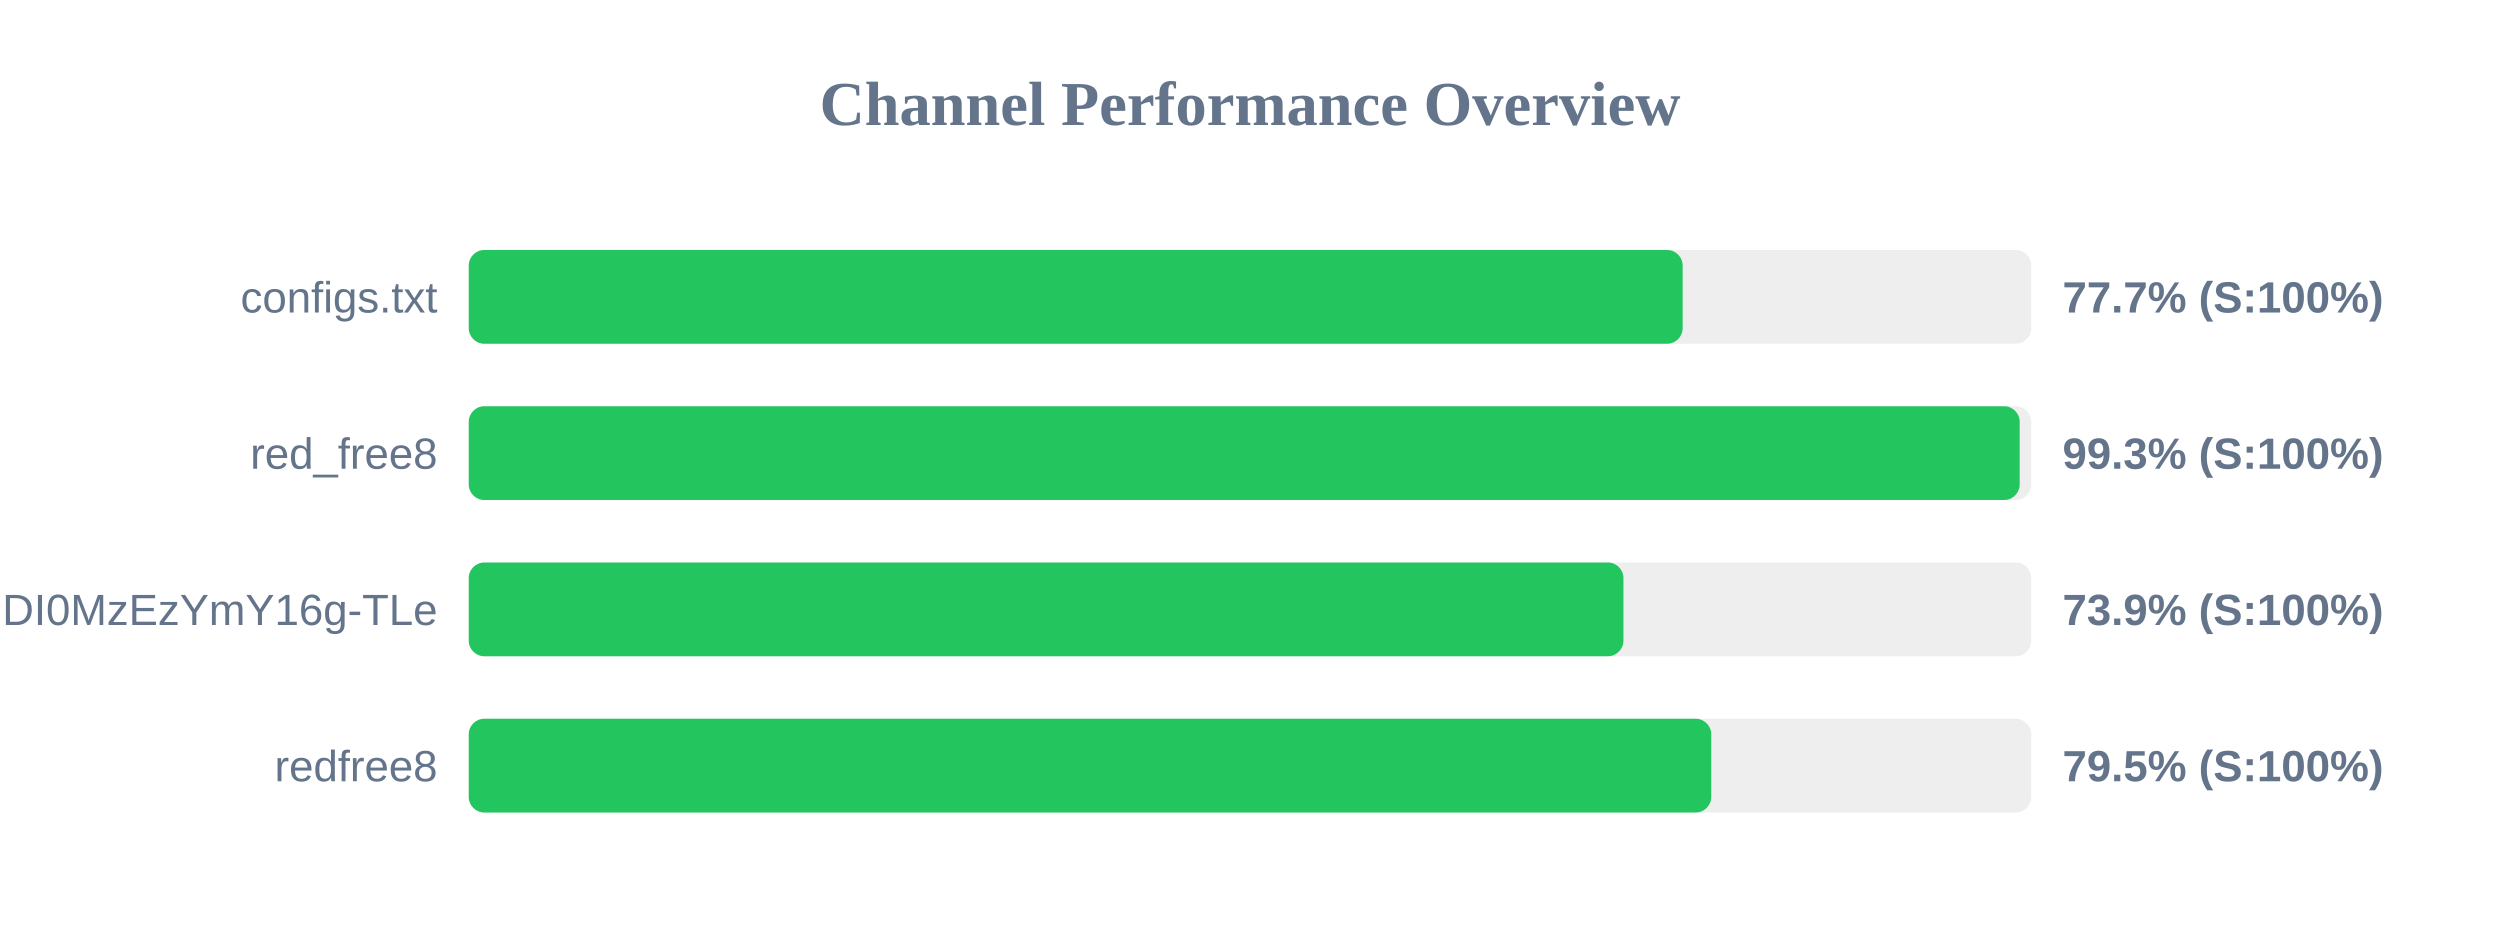
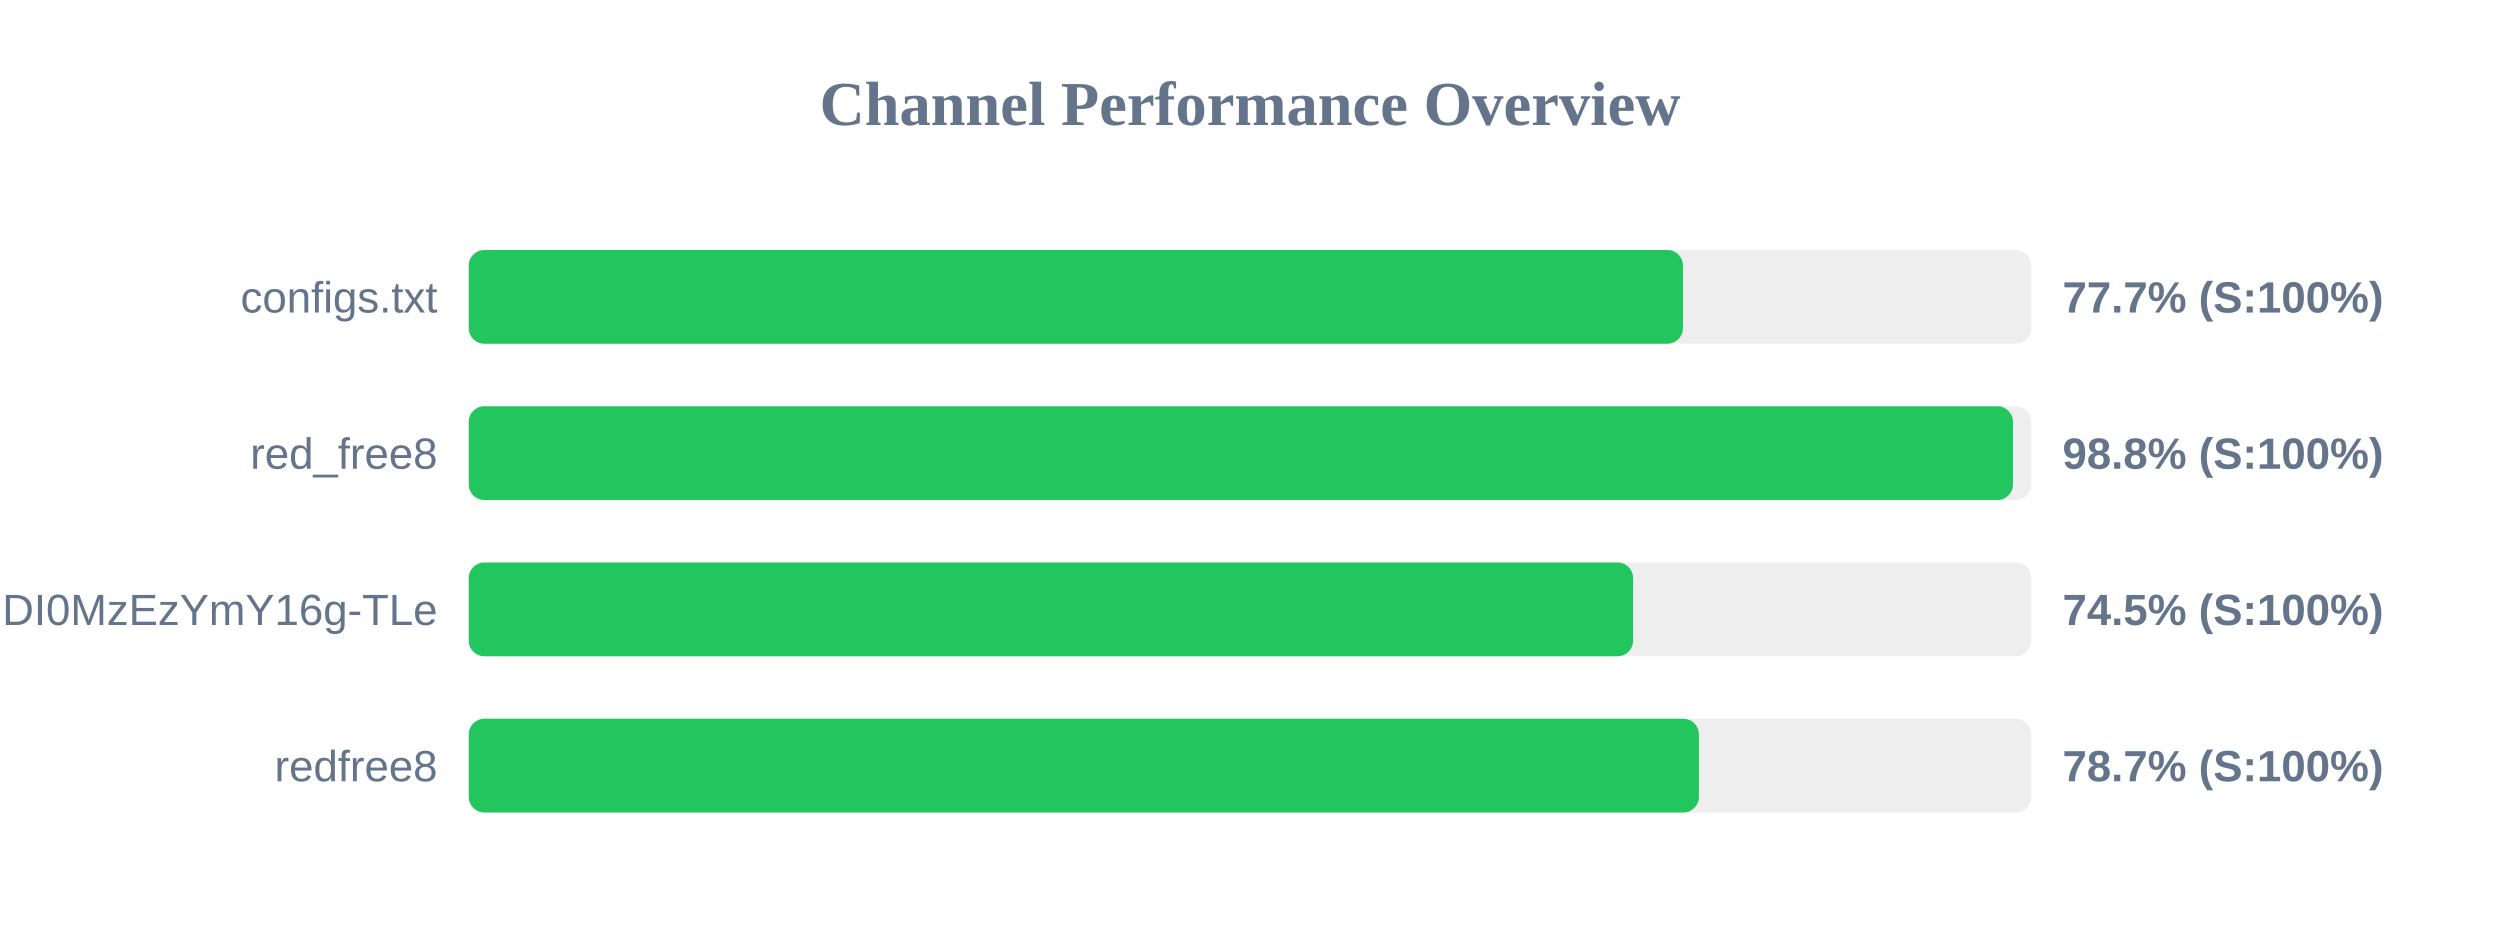
<svg xmlns="http://www.w3.org/2000/svg" width="800" height="300" version="1.1">
  <style>
        .row { font: 14px Arial; fill: #64748b; }
        .score { font: bold 14px Arial; fill: #64748b; }
    </style>
  <text x="400" y="40" text-anchor="middle" font-size="20px" font-weight="bold" fill="#64748b">Channel Performance Overview</text>
  <rect x="150" y="80" width="500" height="30" fill="#eee" rx="5" />
-   <rect x="150" y="80" width="388.45" height="30" fill="#22c55e" rx="5" />
+   <rect x="150" y="80" width="388.55" height="30" fill="#22c55e" rx="5" />
  <text x="140" y="100" text-anchor="end" class="row">configs.txt</text>
  <text x="660" y="100" text-anchor="start" class="score">77.7% (S:100%)</text>
  <rect x="150" y="130" width="500" height="30" fill="#eee" rx="5" />
-   <rect x="150" y="130" width="496.3" height="30" fill="#22c55e" rx="5" />
+   <rect x="150" y="130" width="494.15" height="30" fill="#22c55e" rx="5" />
  <text x="140" y="150" text-anchor="end" class="row">red_free8</text>
-   <text x="660" y="150" text-anchor="start" class="score">99.3% (S:100%)</text>
+   <text x="660" y="150" text-anchor="start" class="score">98.8% (S:100%)</text>
  <rect x="150" y="180" width="500" height="30" fill="#eee" rx="5" />
-   <rect x="150" y="180" width="369.5" height="30" fill="#22c55e" rx="5" />
+   <rect x="150" y="180" width="372.6" height="30" fill="#22c55e" rx="5" />
  <text x="140" y="200" text-anchor="end" class="row">NjEzODY1NDgyOCwxNzQ1NDI0MzEzYmY16g-TLe</text>
-   <text x="660" y="200" text-anchor="start" class="score">73.9% (S:100%)</text>
+   <text x="660" y="200" text-anchor="start" class="score">74.5% (S:100%)</text>
  <rect x="150" y="230" width="500" height="30" fill="#eee" rx="5" />
-   <rect x="150" y="230" width="397.6" height="30" fill="#22c55e" rx="5" />
+   <rect x="150" y="230" width="393.65" height="30" fill="#22c55e" rx="5" />
  <text x="140" y="250" text-anchor="end" class="row">redfree8</text>
-   <text x="660" y="250" text-anchor="start" class="score">79.5% (S:100%)</text>
+   <text x="660" y="250" text-anchor="start" class="score">78.7% (S:100%)</text>
</svg>
